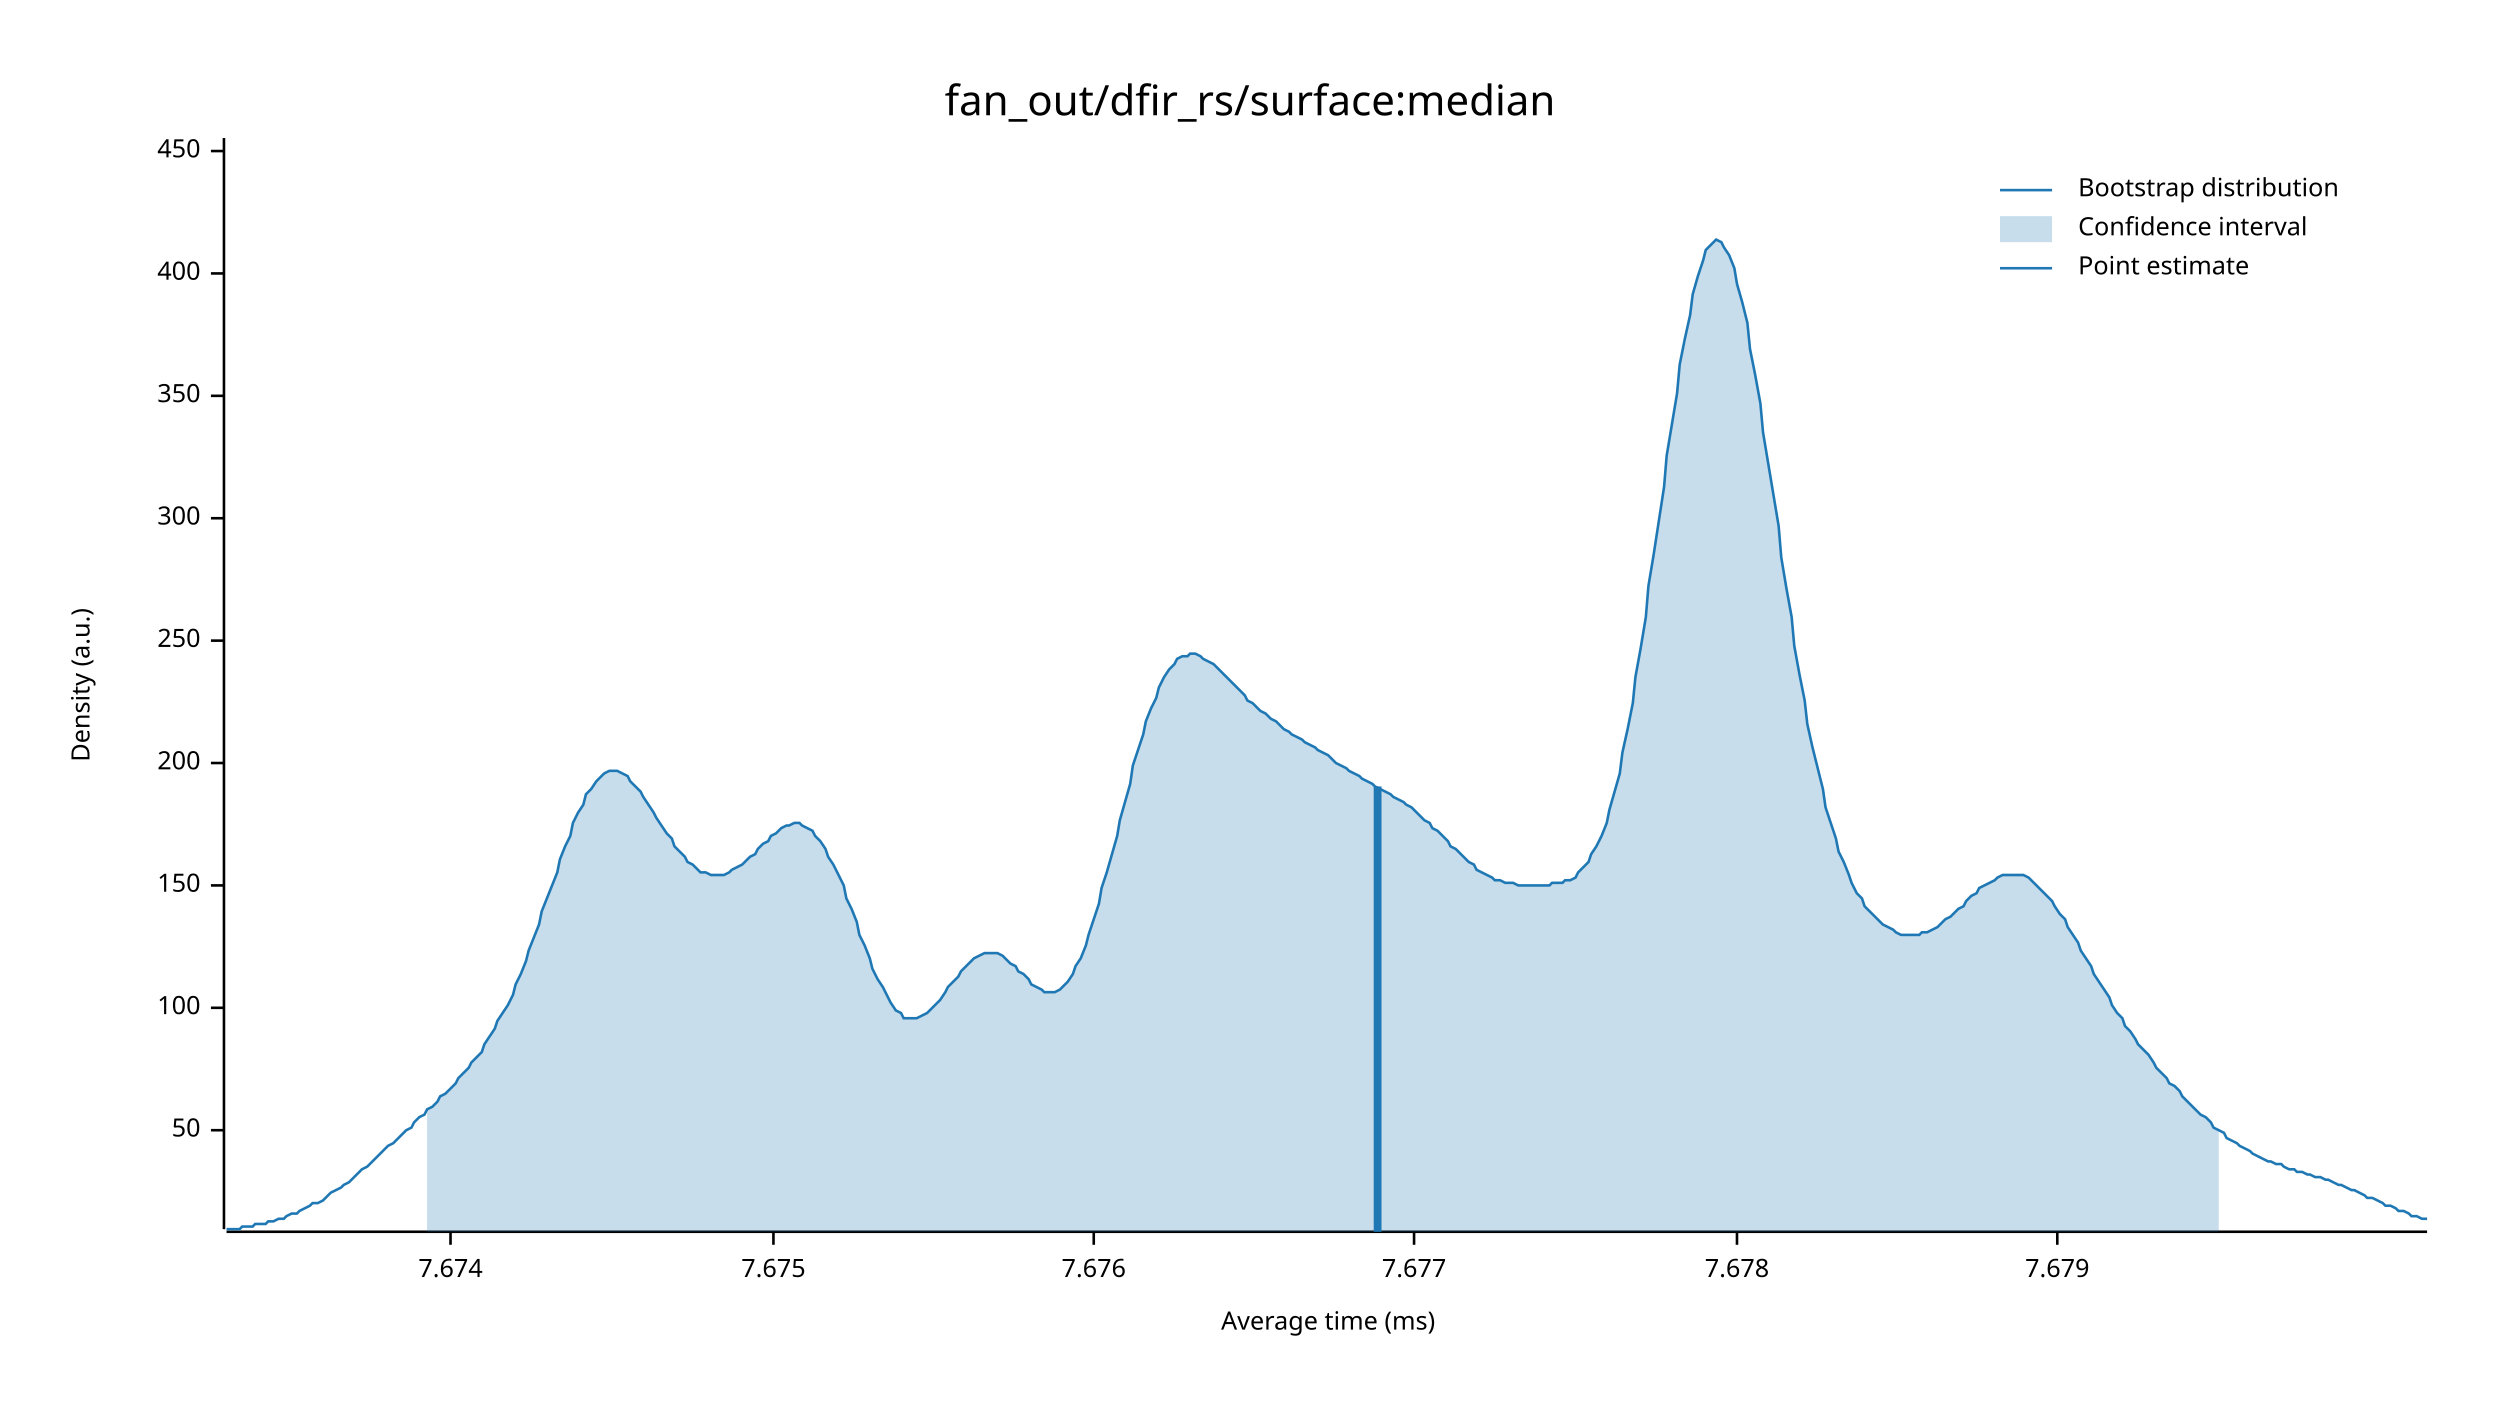
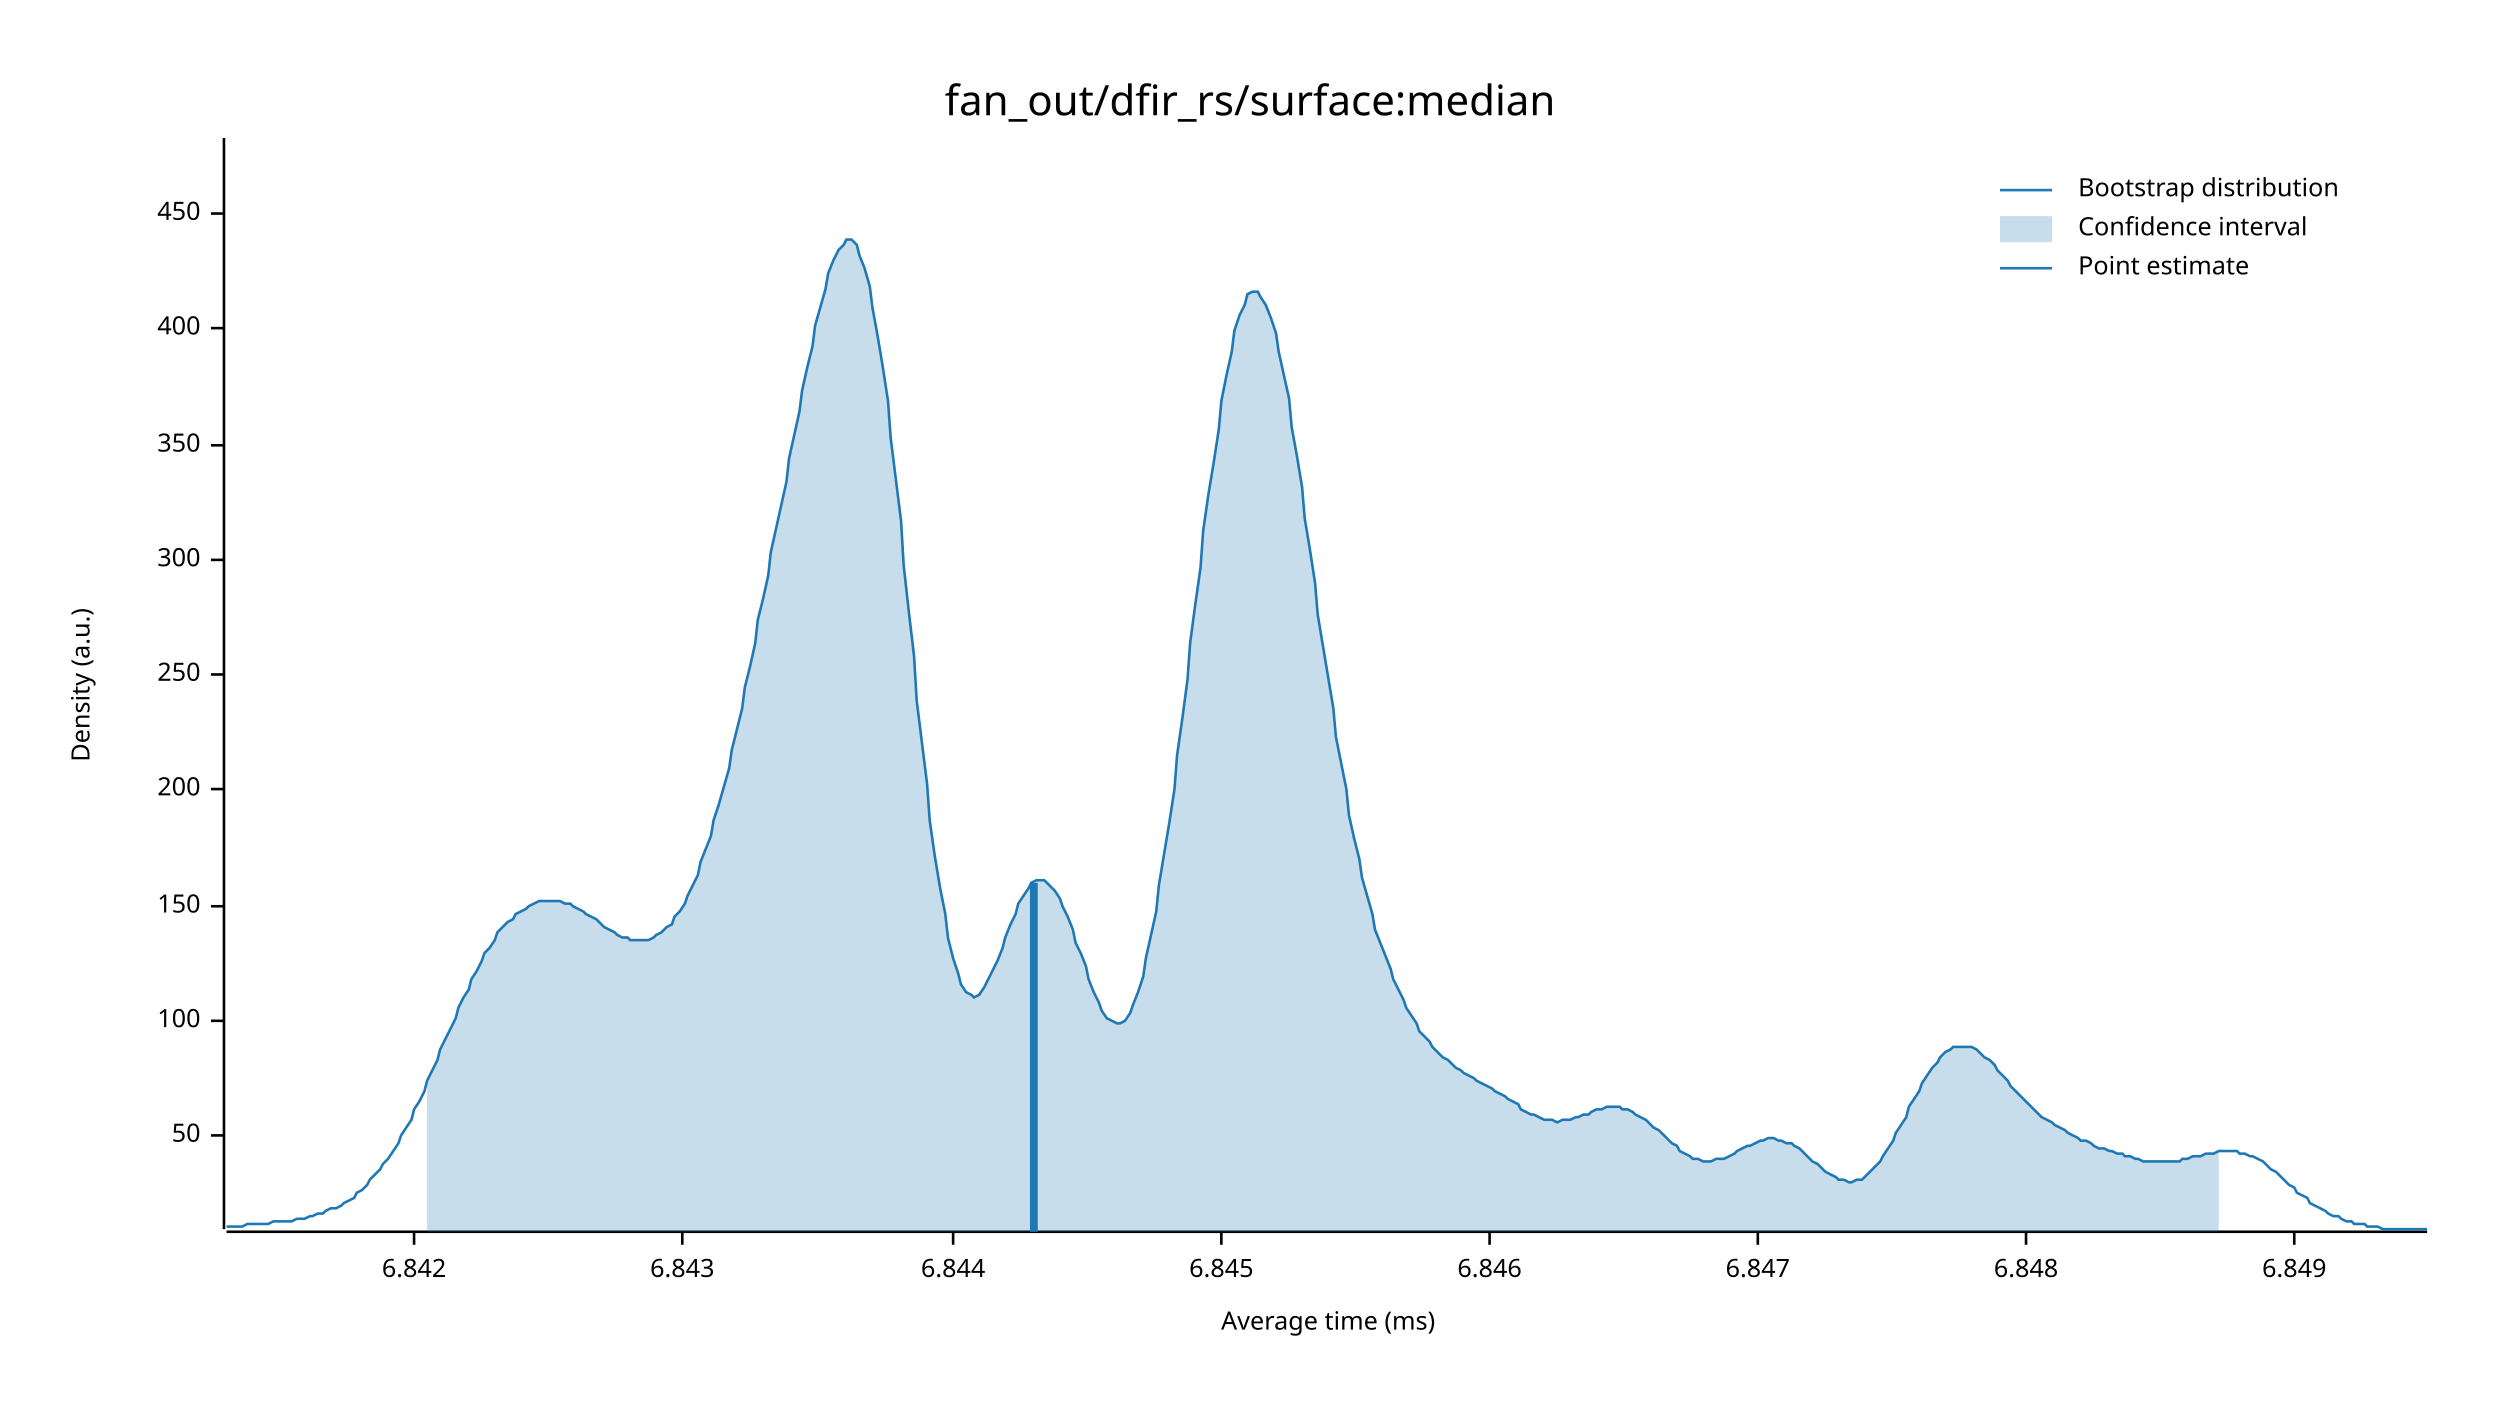
<svg xmlns="http://www.w3.org/2000/svg" width="960" height="540" viewBox="0 0 960 540">
  <text x="480" y="32" dy="0.76em" text-anchor="middle" font-family="sans-serif" font-size="16.129" opacity="1" fill="#000000">
fan_out/dfir_rs/surface:median
</text>
  <text x="27" y="263" dy="0.76em" text-anchor="middle" font-family="sans-serif" font-size="9.677" opacity="1" fill="#000000" transform="rotate(270, 27, 263)">
Density (a.u.)
</text>
  <text x="510" y="513" dy="-0.5ex" text-anchor="middle" font-family="sans-serif" font-size="9.677" opacity="1" fill="#000000">
Average time (ms)
</text>
  <polyline fill="none" opacity="1" stroke="#000000" stroke-width="1" points="86,53 86,472 " />
-   <text x="77" y="434" dy="0.5ex" text-anchor="end" font-family="sans-serif" font-size="9.677" opacity="1" fill="#000000">
+   <text x="77" y="436" dy="0.5ex" text-anchor="end" font-family="sans-serif" font-size="9.677" opacity="1" fill="#000000">
50
</text>
-   <polyline fill="none" opacity="1" stroke="#000000" stroke-width="1" points="81,434 86,434 " />
-   <text x="77" y="387" dy="0.5ex" text-anchor="end" font-family="sans-serif" font-size="9.677" opacity="1" fill="#000000">
+   <polyline fill="none" opacity="1" stroke="#000000" stroke-width="1" points="81,436 86,436 " />
+   <text x="77" y="392" dy="0.5ex" text-anchor="end" font-family="sans-serif" font-size="9.677" opacity="1" fill="#000000">
100
</text>
-   <polyline fill="none" opacity="1" stroke="#000000" stroke-width="1" points="81,387 86,387 " />
-   <text x="77" y="340" dy="0.5ex" text-anchor="end" font-family="sans-serif" font-size="9.677" opacity="1" fill="#000000">
+   <polyline fill="none" opacity="1" stroke="#000000" stroke-width="1" points="81,392 86,392 " />
+   <text x="77" y="348" dy="0.5ex" text-anchor="end" font-family="sans-serif" font-size="9.677" opacity="1" fill="#000000">
150
</text>
-   <polyline fill="none" opacity="1" stroke="#000000" stroke-width="1" points="81,340 86,340 " />
-   <text x="77" y="293" dy="0.5ex" text-anchor="end" font-family="sans-serif" font-size="9.677" opacity="1" fill="#000000">
+   <polyline fill="none" opacity="1" stroke="#000000" stroke-width="1" points="81,348 86,348 " />
+   <text x="77" y="303" dy="0.5ex" text-anchor="end" font-family="sans-serif" font-size="9.677" opacity="1" fill="#000000">
200
</text>
-   <polyline fill="none" opacity="1" stroke="#000000" stroke-width="1" points="81,293 86,293 " />
-   <text x="77" y="246" dy="0.5ex" text-anchor="end" font-family="sans-serif" font-size="9.677" opacity="1" fill="#000000">
+   <polyline fill="none" opacity="1" stroke="#000000" stroke-width="1" points="81,303 86,303 " />
+   <text x="77" y="259" dy="0.5ex" text-anchor="end" font-family="sans-serif" font-size="9.677" opacity="1" fill="#000000">
250
</text>
-   <polyline fill="none" opacity="1" stroke="#000000" stroke-width="1" points="81,246 86,246 " />
-   <text x="77" y="199" dy="0.5ex" text-anchor="end" font-family="sans-serif" font-size="9.677" opacity="1" fill="#000000">
+   <polyline fill="none" opacity="1" stroke="#000000" stroke-width="1" points="81,259 86,259 " />
+   <text x="77" y="215" dy="0.5ex" text-anchor="end" font-family="sans-serif" font-size="9.677" opacity="1" fill="#000000">
300
</text>
-   <polyline fill="none" opacity="1" stroke="#000000" stroke-width="1" points="81,199 86,199 " />
-   <text x="77" y="152" dy="0.5ex" text-anchor="end" font-family="sans-serif" font-size="9.677" opacity="1" fill="#000000">
+   <polyline fill="none" opacity="1" stroke="#000000" stroke-width="1" points="81,215 86,215 " />
+   <text x="77" y="171" dy="0.5ex" text-anchor="end" font-family="sans-serif" font-size="9.677" opacity="1" fill="#000000">
350
</text>
-   <polyline fill="none" opacity="1" stroke="#000000" stroke-width="1" points="81,152 86,152 " />
-   <text x="77" y="105" dy="0.5ex" text-anchor="end" font-family="sans-serif" font-size="9.677" opacity="1" fill="#000000">
+   <polyline fill="none" opacity="1" stroke="#000000" stroke-width="1" points="81,171 86,171 " />
+   <text x="77" y="126" dy="0.5ex" text-anchor="end" font-family="sans-serif" font-size="9.677" opacity="1" fill="#000000">
400
</text>
-   <polyline fill="none" opacity="1" stroke="#000000" stroke-width="1" points="81,105 86,105 " />
-   <text x="77" y="58" dy="0.5ex" text-anchor="end" font-family="sans-serif" font-size="9.677" opacity="1" fill="#000000">
+   <polyline fill="none" opacity="1" stroke="#000000" stroke-width="1" points="81,126 86,126 " />
+   <text x="77" y="82" dy="0.5ex" text-anchor="end" font-family="sans-serif" font-size="9.677" opacity="1" fill="#000000">
450
</text>
-   <polyline fill="none" opacity="1" stroke="#000000" stroke-width="1" points="81,58 86,58 " />
+   <polyline fill="none" opacity="1" stroke="#000000" stroke-width="1" points="81,82 86,82 " />
  <polyline fill="none" opacity="1" stroke="#000000" stroke-width="1" points="87,473 932,473 " />
-   <text x="173" y="483" dy="0.76em" text-anchor="middle" font-family="sans-serif" font-size="9.677" opacity="1" fill="#000000">
- 7.674
+   <text x="159" y="483" dy="0.76em" text-anchor="middle" font-family="sans-serif" font-size="9.677" opacity="1" fill="#000000">
+ 6.842
</text>
-   <polyline fill="none" opacity="1" stroke="#000000" stroke-width="1" points="173,473 173,478 " />
-   <text x="297" y="483" dy="0.76em" text-anchor="middle" font-family="sans-serif" font-size="9.677" opacity="1" fill="#000000">
- 7.675
+   <polyline fill="none" opacity="1" stroke="#000000" stroke-width="1" points="159,473 159,478 " />
+   <text x="262" y="483" dy="0.76em" text-anchor="middle" font-family="sans-serif" font-size="9.677" opacity="1" fill="#000000">
+ 6.843
</text>
-   <polyline fill="none" opacity="1" stroke="#000000" stroke-width="1" points="297,473 297,478 " />
-   <text x="420" y="483" dy="0.76em" text-anchor="middle" font-family="sans-serif" font-size="9.677" opacity="1" fill="#000000">
- 7.676
+   <polyline fill="none" opacity="1" stroke="#000000" stroke-width="1" points="262,473 262,478 " />
+   <text x="366" y="483" dy="0.76em" text-anchor="middle" font-family="sans-serif" font-size="9.677" opacity="1" fill="#000000">
+ 6.844
</text>
-   <polyline fill="none" opacity="1" stroke="#000000" stroke-width="1" points="420,473 420,478 " />
-   <text x="543" y="483" dy="0.76em" text-anchor="middle" font-family="sans-serif" font-size="9.677" opacity="1" fill="#000000">
- 7.677
+   <polyline fill="none" opacity="1" stroke="#000000" stroke-width="1" points="366,473 366,478 " />
+   <text x="469" y="483" dy="0.76em" text-anchor="middle" font-family="sans-serif" font-size="9.677" opacity="1" fill="#000000">
+ 6.845
</text>
-   <polyline fill="none" opacity="1" stroke="#000000" stroke-width="1" points="543,473 543,478 " />
-   <text x="667" y="483" dy="0.76em" text-anchor="middle" font-family="sans-serif" font-size="9.677" opacity="1" fill="#000000">
- 7.678
+   <polyline fill="none" opacity="1" stroke="#000000" stroke-width="1" points="469,473 469,478 " />
+   <text x="572" y="483" dy="0.76em" text-anchor="middle" font-family="sans-serif" font-size="9.677" opacity="1" fill="#000000">
+ 6.846
</text>
-   <polyline fill="none" opacity="1" stroke="#000000" stroke-width="1" points="667,473 667,478 " />
-   <text x="790" y="483" dy="0.76em" text-anchor="middle" font-family="sans-serif" font-size="9.677" opacity="1" fill="#000000">
- 7.679
+   <polyline fill="none" opacity="1" stroke="#000000" stroke-width="1" points="572,473 572,478 " />
+   <text x="675" y="483" dy="0.76em" text-anchor="middle" font-family="sans-serif" font-size="9.677" opacity="1" fill="#000000">
+ 6.847
</text>
-   <polyline fill="none" opacity="1" stroke="#000000" stroke-width="1" points="790,473 790,478 " />
-   <polyline fill="none" opacity="1" stroke="#1F78B4" stroke-width="1" points="87,472 88,472 90,472 92,472 93,471 95,471 97,471 98,470 100,470 102,470 103,469 105,469 107,468 109,468 110,467 112,466 114,466 115,465 117,464 119,463 120,462 122,462 124,461 125,460 127,458 129,457 131,456 132,455 134,454 136,452 137,451 139,449 141,448 142,447 144,445 146,443 147,442 149,440 151,439 153,437 154,436 156,434 158,433 159,431 161,429 163,428 164,426 166,425 168,423 169,421 171,420 173,418 175,416 176,414 178,412 180,410 181,408 183,406 185,404 186,401 188,398 190,395 191,392 193,389 195,386 197,382 198,378 200,374 202,369 203,365 205,360 207,355 208,350 210,345 212,340 214,335 215,330 217,325 219,321 220,316 222,312 224,309 225,305 227,303 229,300 230,299 232,297 234,296 236,296 237,296 239,297 241,298 242,300 244,302 246,304 247,306 249,309 251,312 252,314 254,317 256,320 258,322 259,325 261,327 263,329 264,331 266,332 268,334 269,335 271,335 273,336 274,336 276,336 278,336 280,335 281,334 283,333 285,332 286,331 288,329 290,328 291,326 293,324 295,323 296,321 298,320 300,318 302,317 303,317 305,316 307,316 308,317 310,318 312,319 313,321 315,323 317,326 318,329 320,332 322,336 324,340 325,345 327,349 329,354 330,359 332,363 334,368 335,372 337,376 339,379 341,383 342,385 344,388 346,389 347,391 349,391 351,391 352,391 354,390 356,389 357,388 359,386 361,384 363,381 364,379 366,377 368,375 369,373 371,371 373,369 374,368 376,367 378,366 379,366 381,366 383,366 385,367 386,368 388,370 390,371 391,373 393,374 395,376 396,378 398,379 400,380 401,381 403,381 405,381 407,380 408,379 410,377 412,374 413,371 415,368 417,363 418,359 420,353 422,347 423,341 425,335 427,328 429,321 430,315 432,308 434,301 435,294 437,288 439,282 440,277 442,272 444,268 445,264 447,260 449,257 451,255 452,253 454,252 456,252 457,251 459,251 461,252 462,253 464,254 466,255 468,257 469,258 471,260 473,262 474,263 476,265 478,267 479,269 481,270 483,272 484,273 486,274 488,276 490,277 491,278 493,280 495,281 496,282 498,283 500,284 501,285 503,286 505,287 506,288 508,289 510,290 512,292 513,293 515,294 517,295 518,296 520,297 522,298 523,299 525,300 527,301 528,302 530,303 532,304 534,305 535,306 537,307 539,308 540,309 542,310 544,312 545,313 547,315 549,316 550,318 552,319 554,321 556,323 557,325 559,326 561,328 562,329 564,331 566,332 567,334 569,335 571,336 573,337 574,338 576,338 578,339 579,339 581,339 583,340 584,340 586,340 588,340 589,340 591,340 593,340 595,340 596,339 598,339 600,339 601,338 603,338 605,337 606,335 608,333 610,331 611,328 613,325 615,321 617,316 618,311 620,304 622,297 623,289 625,280 627,270 628,260 630,249 632,237 633,225 635,213 637,200 639,187 640,175 642,163 644,151 645,140 647,130 649,121 650,113 652,106 654,100 655,96 657,94 659,92 661,93 662,95 664,98 666,103 667,109 669,116 671,124 672,134 674,144 676,155 677,166 679,178 681,190 683,202 684,214 686,226 688,237 689,248 691,259 693,269 694,278 696,287 698,295 700,303 701,310 703,316 705,322 706,327 708,331 710,336 711,339 713,343 715,345 716,348 718,350 720,352 722,354 723,355 725,356 727,357 728,358 730,359 732,359 733,359 735,359 737,359 738,358 740,358 742,357 744,356 745,355 747,353 749,352 750,351 752,349 754,348 755,346 757,344 759,343 760,341 762,340 764,339 766,338 767,337 769,336 771,336 772,336 774,336 776,336 777,336 779,337 781,339 782,340 784,342 786,344 788,346 789,348 791,351 793,353 794,356 796,359 798,362 799,365 801,368 803,371 804,374 806,377 808,380 810,383 811,386 813,389 815,391 816,394 818,396 820,399 821,401 823,403 825,405 827,408 828,410 830,412 832,414 833,416 835,417 837,419 838,421 840,423 842,425 843,426 845,428 847,429 849,431 850,433 852,434 854,435 855,437 857,438 859,439 860,440 862,441 864,442 865,443 867,444 869,445 871,446 872,446 874,447 876,447 877,448 879,449 881,449 882,450 884,450 886,451 887,451 889,452 891,452 893,453 894,453 896,454 898,455 899,455 901,456 903,457 904,457 906,458 908,459 909,460 911,460 913,461 915,462 916,463 918,463 920,464 921,465 923,465 925,466 926,467 928,467 930,468 932,468 " />
-   <polygon opacity="0.25" fill="#1F78B4" points="164,426 166,425 168,423 169,421 171,420 173,418 175,416 176,414 178,412 180,410 181,408 183,406 185,404 186,401 188,398 190,395 191,392 193,389 195,386 197,382 198,378 200,374 202,369 203,365 205,360 207,355 208,350 210,345 212,340 214,335 215,330 217,325 219,321 220,316 222,312 224,309 225,305 227,303 229,300 230,299 232,297 234,296 236,296 237,296 239,297 241,298 242,300 244,302 246,304 247,306 249,309 251,312 252,314 254,317 256,320 258,322 259,325 261,327 263,329 264,331 266,332 268,334 269,335 271,335 273,336 274,336 276,336 278,336 280,335 281,334 283,333 285,332 286,331 288,329 290,328 291,326 293,324 295,323 296,321 298,320 300,318 302,317 303,317 305,316 307,316 308,317 310,318 312,319 313,321 315,323 317,326 318,329 320,332 322,336 324,340 325,345 327,349 329,354 330,359 332,363 334,368 335,372 337,376 339,379 341,383 342,385 344,388 346,389 347,391 349,391 351,391 352,391 354,390 356,389 357,388 359,386 361,384 363,381 364,379 366,377 368,375 369,373 371,371 373,369 374,368 376,367 378,366 379,366 381,366 383,366 385,367 386,368 388,370 390,371 391,373 393,374 395,376 396,378 398,379 400,380 401,381 403,381 405,381 407,380 408,379 410,377 412,374 413,371 415,368 417,363 418,359 420,353 422,347 423,341 425,335 427,328 429,321 430,315 432,308 434,301 435,294 437,288 439,282 440,277 442,272 444,268 445,264 447,260 449,257 451,255 452,253 454,252 456,252 457,251 459,251 461,252 462,253 464,254 466,255 468,257 469,258 471,260 473,262 474,263 476,265 478,267 479,269 481,270 483,272 484,273 486,274 488,276 490,277 491,278 493,280 495,281 496,282 498,283 500,284 501,285 503,286 505,287 506,288 508,289 510,290 512,292 513,293 515,294 517,295 518,296 520,297 522,298 523,299 525,300 527,301 528,302 530,303 532,304 534,305 535,306 537,307 539,308 540,309 542,310 544,312 545,313 547,315 549,316 550,318 552,319 554,321 556,323 557,325 559,326 561,328 562,329 564,331 566,332 567,334 569,335 571,336 573,337 574,338 576,338 578,339 579,339 581,339 583,340 584,340 586,340 588,340 589,340 591,340 593,340 595,340 596,339 598,339 600,339 601,338 603,338 605,337 606,335 608,333 610,331 611,328 613,325 615,321 617,316 618,311 620,304 622,297 623,289 625,280 627,270 628,260 630,249 632,237 633,225 635,213 637,200 639,187 640,175 642,163 644,151 645,140 647,130 649,121 650,113 652,106 654,100 655,96 657,94 659,92 661,93 662,95 664,98 666,103 667,109 669,116 671,124 672,134 674,144 676,155 677,166 679,178 681,190 683,202 684,214 686,226 688,237 689,248 691,259 693,269 694,278 696,287 698,295 700,303 701,310 703,316 705,322 706,327 708,331 710,336 711,339 713,343 715,345 716,348 718,350 720,352 722,354 723,355 725,356 727,357 728,358 730,359 732,359 733,359 735,359 737,359 738,358 740,358 742,357 744,356 745,355 747,353 749,352 750,351 752,349 754,348 755,346 757,344 759,343 760,341 762,340 764,339 766,338 767,337 769,336 771,336 772,336 774,336 776,336 777,336 779,337 781,339 782,340 784,342 786,344 788,346 789,348 791,351 793,353 794,356 796,359 798,362 799,365 801,368 803,371 804,374 806,377 808,380 810,383 811,386 813,389 815,391 816,394 818,396 820,399 821,401 823,403 825,405 827,408 828,410 830,412 832,414 833,416 835,417 837,419 838,421 840,423 842,425 843,426 845,428 847,429 849,431 850,433 852,434 852,473 164,473 " />
-   <polyline fill="none" opacity="1" stroke="#1F78B4" stroke-width="3" points="529,473 529,302 " />
+   <polyline fill="none" opacity="1" stroke="#000000" stroke-width="1" points="675,473 675,478 " />
+   <text x="778" y="483" dy="0.76em" text-anchor="middle" font-family="sans-serif" font-size="9.677" opacity="1" fill="#000000">
+ 6.848
+ </text>
+   <polyline fill="none" opacity="1" stroke="#000000" stroke-width="1" points="778,473 778,478 " />
+   <text x="881" y="483" dy="0.76em" text-anchor="middle" font-family="sans-serif" font-size="9.677" opacity="1" fill="#000000">
+ 6.849
+ </text>
+   <polyline fill="none" opacity="1" stroke="#000000" stroke-width="1" points="881,473 881,478 " />
+   <polyline fill="none" opacity="1" stroke="#1F78B4" stroke-width="1" points="87,471 88,471 90,471 92,471 93,471 95,470 97,470 98,470 100,470 102,470 103,470 105,469 107,469 109,469 110,469 112,469 114,468 115,468 117,468 119,467 120,467 122,466 124,466 125,465 127,464 129,464 131,463 132,462 134,461 136,460 137,458 139,457 141,455 142,453 144,451 146,449 147,447 149,445 151,442 153,439 154,436 156,433 158,430 159,426 161,423 163,419 164,415 166,411 168,407 169,403 171,399 173,395 175,391 176,387 178,383 180,380 181,376 183,373 185,369 186,366 188,364 190,361 191,358 193,356 195,354 197,353 198,351 200,350 202,349 203,348 205,347 207,346 208,346 210,346 212,346 214,346 215,346 217,347 219,347 220,348 222,349 224,350 225,351 227,352 229,353 230,354 232,356 234,357 236,358 237,359 239,360 241,360 242,361 244,361 246,361 247,361 249,361 251,360 252,359 254,358 256,356 258,355 259,352 261,350 263,347 264,344 266,340 268,336 269,331 271,326 273,321 274,315 276,309 278,302 280,295 281,288 283,280 285,272 286,264 288,256 290,247 291,238 293,230 295,221 296,212 298,203 300,194 302,185 303,176 305,167 307,158 308,150 310,141 312,133 313,125 315,118 317,111 318,105 320,100 322,96 324,94 325,92 327,92 329,94 330,98 332,103 334,110 335,118 337,129 339,141 341,154 342,168 344,184 346,200 347,217 349,235 351,252 352,269 354,285 356,301 357,315 359,329 361,341 363,351 364,360 366,368 368,374 369,378 371,381 373,382 374,383 376,382 378,379 379,377 381,373 383,369 385,364 386,360 388,355 390,351 391,347 393,344 395,341 396,339 398,338 400,338 401,338 403,340 405,342 407,345 408,348 410,352 412,357 413,362 415,366 417,371 418,376 420,381 422,385 423,388 425,391 427,392 429,393 430,393 432,392 434,389 435,386 437,381 439,375 440,368 442,359 444,350 445,340 447,328 449,316 451,303 452,290 454,276 456,261 457,247 459,232 461,218 462,204 464,190 466,178 468,165 469,154 471,144 473,135 474,127 476,121 478,117 479,113 481,112 483,112 484,114 486,117 488,122 490,128 491,135 493,144 495,153 496,164 498,175 500,187 501,199 503,211 505,224 506,236 508,248 510,260 512,272 513,283 515,293 517,303 518,313 520,322 522,330 523,337 525,344 527,351 528,357 530,362 532,367 534,372 535,376 537,380 539,384 540,387 542,390 544,393 545,396 547,398 549,400 550,402 552,404 554,406 556,407 557,408 559,410 561,411 562,412 564,413 566,414 567,415 569,416 571,417 573,418 574,419 576,420 578,421 579,422 581,423 583,424 584,426 586,427 588,428 589,428 591,429 593,430 595,430 596,430 598,431 600,430 601,430 603,430 605,429 606,429 608,428 610,428 611,427 613,426 615,426 617,425 618,425 620,425 622,425 623,426 625,426 627,427 628,428 630,429 632,430 633,431 635,433 637,434 639,436 640,437 642,439 644,440 645,442 647,443 649,444 650,445 652,445 654,446 655,446 657,446 659,445 661,445 662,445 664,444 666,443 667,442 669,441 671,440 672,440 674,439 676,438 677,438 679,437 681,437 683,438 684,438 686,439 688,439 689,440 691,441 693,443 694,444 696,446 698,447 700,449 701,450 703,451 705,452 706,453 708,453 710,454 711,454 713,453 715,453 716,452 718,450 720,448 722,446 723,444 725,441 727,438 728,435 730,432 732,429 733,425 735,422 737,419 738,416 740,413 742,410 744,408 745,406 747,404 749,403 750,402 752,402 754,402 755,402 757,402 759,403 760,404 762,406 764,407 766,409 767,411 769,413 771,415 772,417 774,419 776,421 777,422 779,424 781,426 782,427 784,429 786,430 788,431 789,432 791,433 793,434 794,435 796,436 798,437 799,438 801,438 803,439 804,440 806,441 808,441 810,442 811,442 813,443 815,443 816,444 818,444 820,445 821,445 823,446 825,446 827,446 828,446 830,446 832,446 833,446 835,446 837,446 838,445 840,445 842,444 843,444 845,444 847,443 849,443 850,443 852,442 854,442 855,442 857,442 859,442 860,443 862,443 864,444 865,444 867,445 869,446 871,448 872,449 874,450 876,452 877,453 879,455 881,456 882,458 884,459 886,460 887,462 889,463 891,464 893,465 894,466 896,467 898,467 899,468 901,469 903,469 904,470 906,470 908,470 909,471 911,471 913,471 915,472 916,472 918,472 920,472 921,472 923,472 925,472 926,472 928,472 930,472 932,472 " />
+   <polygon opacity="0.25" fill="#1F78B4" points="164,415 166,411 168,407 169,403 171,399 173,395 175,391 176,387 178,383 180,380 181,376 183,373 185,369 186,366 188,364 190,361 191,358 193,356 195,354 197,353 198,351 200,350 202,349 203,348 205,347 207,346 208,346 210,346 212,346 214,346 215,346 217,347 219,347 220,348 222,349 224,350 225,351 227,352 229,353 230,354 232,356 234,357 236,358 237,359 239,360 241,360 242,361 244,361 246,361 247,361 249,361 251,360 252,359 254,358 256,356 258,355 259,352 261,350 263,347 264,344 266,340 268,336 269,331 271,326 273,321 274,315 276,309 278,302 280,295 281,288 283,280 285,272 286,264 288,256 290,247 291,238 293,230 295,221 296,212 298,203 300,194 302,185 303,176 305,167 307,158 308,150 310,141 312,133 313,125 315,118 317,111 318,105 320,100 322,96 324,94 325,92 327,92 329,94 330,98 332,103 334,110 335,118 337,129 339,141 341,154 342,168 344,184 346,200 347,217 349,235 351,252 352,269 354,285 356,301 357,315 359,329 361,341 363,351 364,360 366,368 368,374 369,378 371,381 373,382 374,383 376,382 378,379 379,377 381,373 383,369 385,364 386,360 388,355 390,351 391,347 393,344 395,341 396,339 398,338 400,338 401,338 403,340 405,342 407,345 408,348 410,352 412,357 413,362 415,366 417,371 418,376 420,381 422,385 423,388 425,391 427,392 429,393 430,393 432,392 434,389 435,386 437,381 439,375 440,368 442,359 444,350 445,340 447,328 449,316 451,303 452,290 454,276 456,261 457,247 459,232 461,218 462,204 464,190 466,178 468,165 469,154 471,144 473,135 474,127 476,121 478,117 479,113 481,112 483,112 484,114 486,117 488,122 490,128 491,135 493,144 495,153 496,164 498,175 500,187 501,199 503,211 505,224 506,236 508,248 510,260 512,272 513,283 515,293 517,303 518,313 520,322 522,330 523,337 525,344 527,351 528,357 530,362 532,367 534,372 535,376 537,380 539,384 540,387 542,390 544,393 545,396 547,398 549,400 550,402 552,404 554,406 556,407 557,408 559,410 561,411 562,412 564,413 566,414 567,415 569,416 571,417 573,418 574,419 576,420 578,421 579,422 581,423 583,424 584,426 586,427 588,428 589,428 591,429 593,430 595,430 596,430 598,431 600,430 601,430 603,430 605,429 606,429 608,428 610,428 611,427 613,426 615,426 617,425 618,425 620,425 622,425 623,426 625,426 627,427 628,428 630,429 632,430 633,431 635,433 637,434 639,436 640,437 642,439 644,440 645,442 647,443 649,444 650,445 652,445 654,446 655,446 657,446 659,445 661,445 662,445 664,444 666,443 667,442 669,441 671,440 672,440 674,439 676,438 677,438 679,437 681,437 683,438 684,438 686,439 688,439 689,440 691,441 693,443 694,444 696,446 698,447 700,449 701,450 703,451 705,452 706,453 708,453 710,454 711,454 713,453 715,453 716,452 718,450 720,448 722,446 723,444 725,441 727,438 728,435 730,432 732,429 733,425 735,422 737,419 738,416 740,413 742,410 744,408 745,406 747,404 749,403 750,402 752,402 754,402 755,402 757,402 759,403 760,404 762,406 764,407 766,409 767,411 769,413 771,415 772,417 774,419 776,421 777,422 779,424 781,426 782,427 784,429 786,430 788,431 789,432 791,433 793,434 794,435 796,436 798,437 799,438 801,438 803,439 804,440 806,441 808,441 810,442 811,442 813,443 815,443 816,444 818,444 820,445 821,445 823,446 825,446 827,446 828,446 830,446 832,446 833,446 835,446 837,446 838,445 840,445 842,444 843,444 845,444 847,443 849,443 850,443 852,442 852,473 164,473 " />
+   <polyline fill="none" opacity="1" stroke="#1F78B4" stroke-width="3" points="397,473 397,339 " />
  <text x="798" y="68" dy="0.76em" text-anchor="start" font-family="sans-serif" font-size="9.677" opacity="1" fill="#000000">
Bootstrap distribution
</text>
  <text x="798" y="83" dy="0.76em" text-anchor="start" font-family="sans-serif" font-size="9.677" opacity="1" fill="#000000">
Confidence interval
</text>
  <text x="798" y="98" dy="0.76em" text-anchor="start" font-family="sans-serif" font-size="9.677" opacity="1" fill="#000000">
Point estimate
</text>
  <polyline fill="none" opacity="1" stroke="#1F78B4" stroke-width="1" points="768,73 788,73 " />
  <rect x="768" y="83" width="20" height="10" opacity="0.25" fill="#1F78B4" stroke="none" />
  <polyline fill="none" opacity="1" stroke="#1F78B4" stroke-width="1" points="768,103 788,103 " />
</svg>
